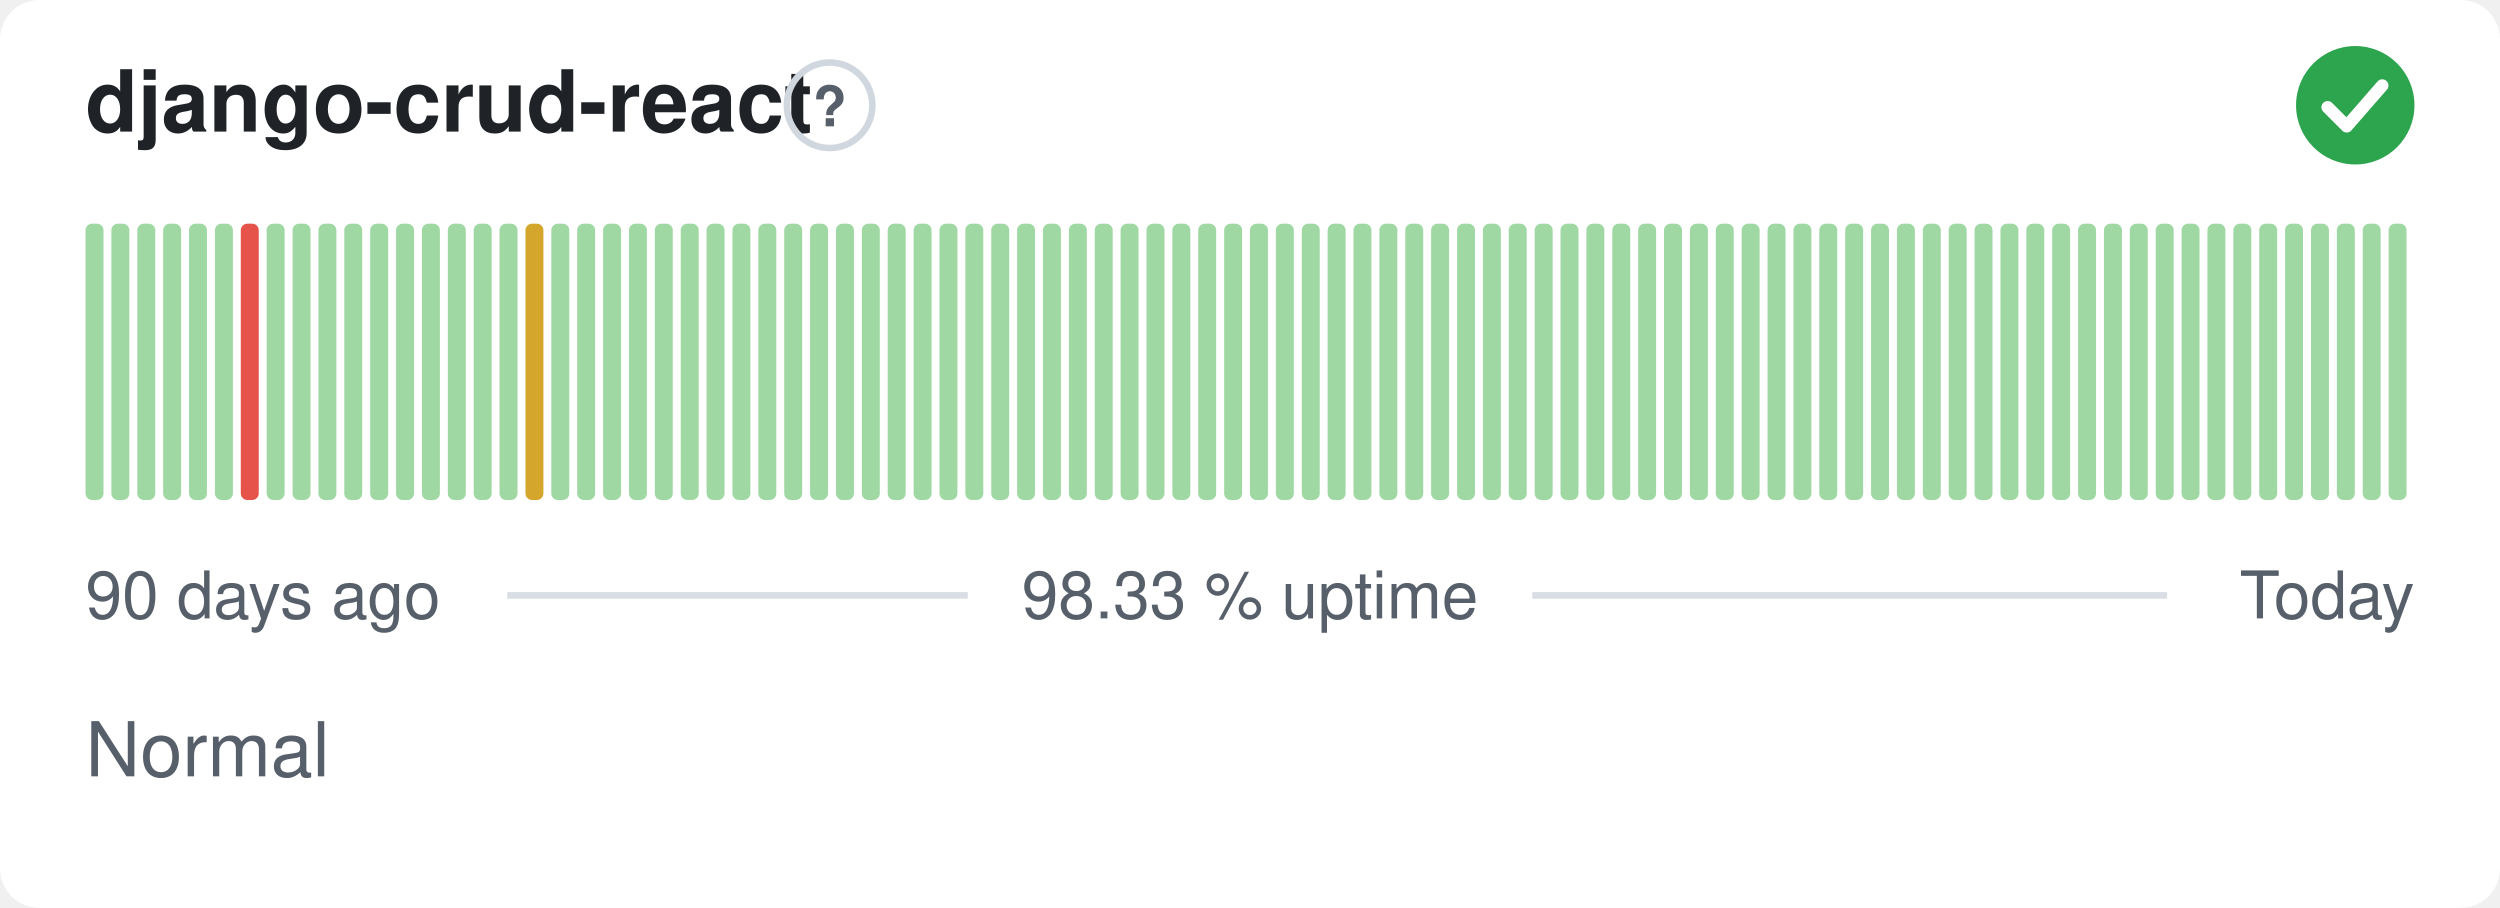
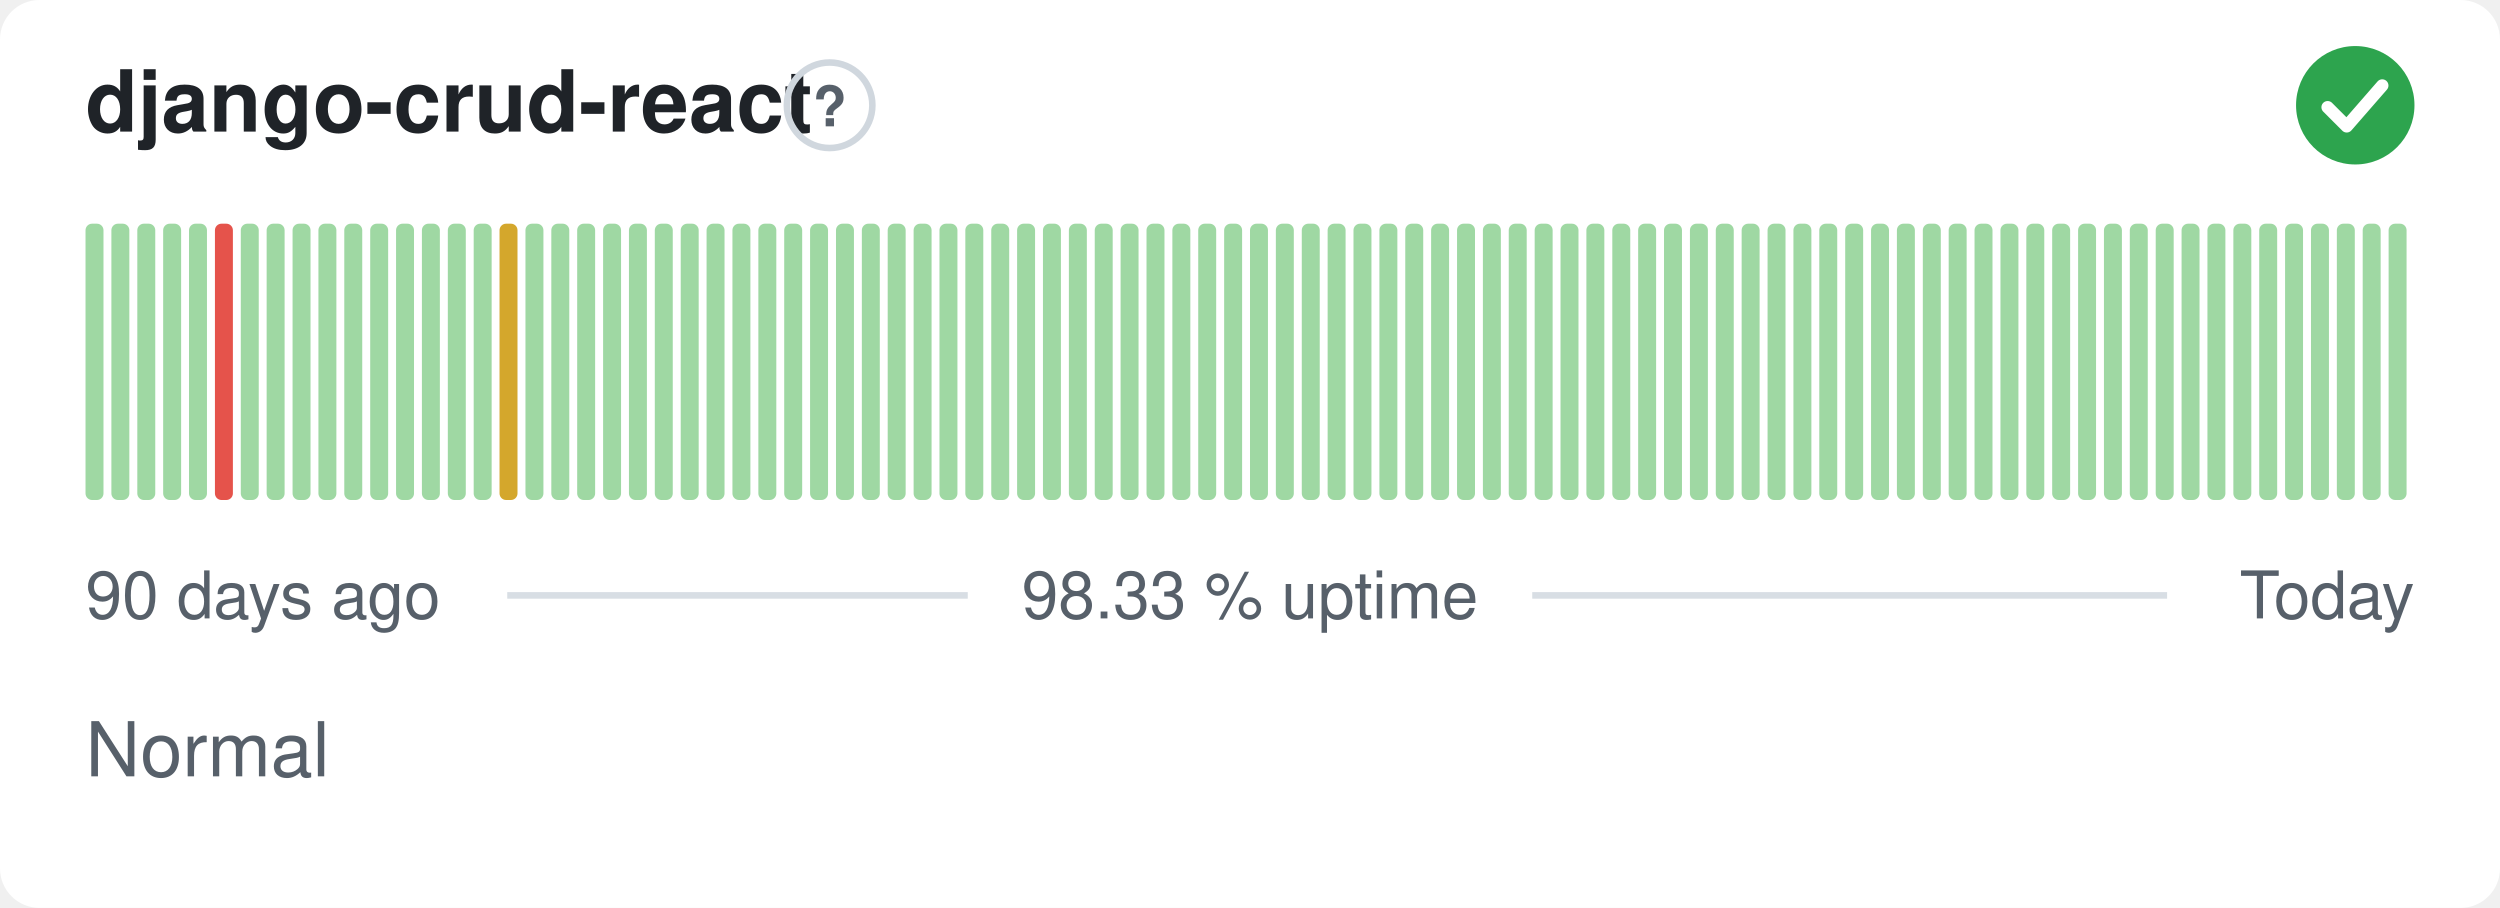
<svg xmlns="http://www.w3.org/2000/svg" width="380" height="138" viewBox="0 0 380 138" role="img" aria-label="django-crud-react: Normal, 98.33 % uptime over the last 90 days" font-family="-apple-system,BlinkMacSystemFont,'Segoe UI',Helvetica,Arial,sans-serif">
  <style>
    @media (prefers-color-scheme: dark) {
      .bg { fill: #0d1117 }
      .title { fill: #e6edf3 }
      .muted { fill: #8b949e }
      .hint { stroke: #30363d }
      .rule { stroke: #30363d }
      .nodata { fill: #21262d }
    }
  </style>
  <rect class="bg" width="380" height="138" rx="6" fill="#ffffff" />
  <text class="title" x="13" y="20" font-size="13" font-weight="600" fill="#1f2328">django-crud-react</text>
  <circle class="hint" cx="126.1" cy="16" r="6.5" fill="none" stroke="#d0d7de" stroke-width="1" />
  <text class="muted" x="126.1" y="19.2" text-anchor="middle" font-size="8.5" font-weight="700" fill="#57606a">?</text>
  <circle cx="358" cy="16" r="9" fill="#2da44e" />
  <path d="M353.80 16.30l2.90 2.90 5.40 -6.20" fill="none" stroke="#fff" stroke-width="1.89" stroke-linecap="round" stroke-linejoin="round" />
  <rect x="13.00" y="34.00" width="2.73" height="42.00" rx="1" fill="#9fd8a3" />
  <rect x="16.93" y="34.00" width="2.73" height="42.00" rx="1" fill="#9fd8a3" />
  <rect x="20.87" y="34.00" width="2.73" height="42.00" rx="1" fill="#9fd8a3" />
  <rect x="24.80" y="34.00" width="2.73" height="42.00" rx="1" fill="#9fd8a3" />
  <rect x="28.73" y="34.00" width="2.73" height="42.00" rx="1" fill="#9fd8a3" />
-   <rect x="32.67" y="34.00" width="2.73" height="42.00" rx="1" fill="#9fd8a3" />
-   <rect x="36.60" y="34.00" width="2.73" height="42.00" rx="1" fill="#e5534b" />
+   <rect x="32.67" y="34.00" width="2.73" height="42.00" rx="1" fill="#e5534b" />
+   <rect x="36.60" y="34.00" width="2.73" height="42.00" rx="1" fill="#9fd8a3" />
  <rect x="40.53" y="34.00" width="2.73" height="42.00" rx="1" fill="#9fd8a3" />
  <rect x="44.47" y="34.00" width="2.73" height="42.00" rx="1" fill="#9fd8a3" />
  <rect x="48.40" y="34.00" width="2.73" height="42.00" rx="1" fill="#9fd8a3" />
  <rect x="52.33" y="34.00" width="2.73" height="42.00" rx="1" fill="#9fd8a3" />
  <rect x="56.27" y="34.00" width="2.73" height="42.00" rx="1" fill="#9fd8a3" />
  <rect x="60.20" y="34.00" width="2.73" height="42.00" rx="1" fill="#9fd8a3" />
  <rect x="64.13" y="34.00" width="2.73" height="42.00" rx="1" fill="#9fd8a3" />
  <rect x="68.07" y="34.00" width="2.73" height="42.00" rx="1" fill="#9fd8a3" />
  <rect x="72.00" y="34.00" width="2.73" height="42.00" rx="1" fill="#9fd8a3" />
-   <rect x="75.93" y="34.00" width="2.73" height="42.00" rx="1" fill="#9fd8a3" />
-   <rect x="79.87" y="34.00" width="2.73" height="42.00" rx="1" fill="#d4a72c" />
+   <rect x="75.93" y="34.00" width="2.73" height="42.00" rx="1" fill="#d4a72c" />
+   <rect x="79.87" y="34.00" width="2.73" height="42.00" rx="1" fill="#9fd8a3" />
  <rect x="83.80" y="34.00" width="2.73" height="42.00" rx="1" fill="#9fd8a3" />
  <rect x="87.73" y="34.00" width="2.73" height="42.00" rx="1" fill="#9fd8a3" />
  <rect x="91.67" y="34.00" width="2.73" height="42.00" rx="1" fill="#9fd8a3" />
  <rect x="95.60" y="34.00" width="2.73" height="42.00" rx="1" fill="#9fd8a3" />
  <rect x="99.53" y="34.00" width="2.73" height="42.00" rx="1" fill="#9fd8a3" />
  <rect x="103.47" y="34.00" width="2.73" height="42.00" rx="1" fill="#9fd8a3" />
  <rect x="107.40" y="34.00" width="2.73" height="42.00" rx="1" fill="#9fd8a3" />
  <rect x="111.33" y="34.00" width="2.73" height="42.00" rx="1" fill="#9fd8a3" />
  <rect x="115.27" y="34.00" width="2.73" height="42.00" rx="1" fill="#9fd8a3" />
  <rect x="119.20" y="34.00" width="2.73" height="42.00" rx="1" fill="#9fd8a3" />
  <rect x="123.13" y="34.00" width="2.73" height="42.00" rx="1" fill="#9fd8a3" />
  <rect x="127.07" y="34.00" width="2.73" height="42.00" rx="1" fill="#9fd8a3" />
  <rect x="131.00" y="34.00" width="2.73" height="42.00" rx="1" fill="#9fd8a3" />
  <rect x="134.93" y="34.00" width="2.73" height="42.00" rx="1" fill="#9fd8a3" />
  <rect x="138.87" y="34.00" width="2.73" height="42.00" rx="1" fill="#9fd8a3" />
  <rect x="142.80" y="34.00" width="2.73" height="42.00" rx="1" fill="#9fd8a3" />
  <rect x="146.73" y="34.00" width="2.73" height="42.00" rx="1" fill="#9fd8a3" />
  <rect x="150.67" y="34.00" width="2.73" height="42.00" rx="1" fill="#9fd8a3" />
  <rect x="154.60" y="34.00" width="2.73" height="42.00" rx="1" fill="#9fd8a3" />
  <rect x="158.53" y="34.00" width="2.73" height="42.00" rx="1" fill="#9fd8a3" />
  <rect x="162.47" y="34.00" width="2.73" height="42.00" rx="1" fill="#9fd8a3" />
  <rect x="166.40" y="34.00" width="2.73" height="42.00" rx="1" fill="#9fd8a3" />
  <rect x="170.33" y="34.00" width="2.73" height="42.00" rx="1" fill="#9fd8a3" />
  <rect x="174.27" y="34.00" width="2.73" height="42.00" rx="1" fill="#9fd8a3" />
  <rect x="178.20" y="34.00" width="2.73" height="42.00" rx="1" fill="#9fd8a3" />
  <rect x="182.13" y="34.00" width="2.73" height="42.00" rx="1" fill="#9fd8a3" />
  <rect x="186.07" y="34.00" width="2.73" height="42.00" rx="1" fill="#9fd8a3" />
  <rect x="190.00" y="34.00" width="2.73" height="42.00" rx="1" fill="#9fd8a3" />
  <rect x="193.93" y="34.00" width="2.73" height="42.00" rx="1" fill="#9fd8a3" />
  <rect x="197.87" y="34.00" width="2.73" height="42.00" rx="1" fill="#9fd8a3" />
  <rect x="201.80" y="34.00" width="2.73" height="42.00" rx="1" fill="#9fd8a3" />
  <rect x="205.73" y="34.00" width="2.73" height="42.00" rx="1" fill="#9fd8a3" />
  <rect x="209.67" y="34.00" width="2.73" height="42.00" rx="1" fill="#9fd8a3" />
  <rect x="213.60" y="34.00" width="2.73" height="42.00" rx="1" fill="#9fd8a3" />
  <rect x="217.53" y="34.00" width="2.73" height="42.00" rx="1" fill="#9fd8a3" />
  <rect x="221.47" y="34.00" width="2.73" height="42.00" rx="1" fill="#9fd8a3" />
  <rect x="225.40" y="34.00" width="2.73" height="42.00" rx="1" fill="#9fd8a3" />
  <rect x="229.33" y="34.00" width="2.73" height="42.00" rx="1" fill="#9fd8a3" />
  <rect x="233.27" y="34.00" width="2.73" height="42.00" rx="1" fill="#9fd8a3" />
  <rect x="237.20" y="34.00" width="2.73" height="42.00" rx="1" fill="#9fd8a3" />
  <rect x="241.13" y="34.00" width="2.73" height="42.00" rx="1" fill="#9fd8a3" />
  <rect x="245.07" y="34.00" width="2.73" height="42.00" rx="1" fill="#9fd8a3" />
  <rect x="249.00" y="34.00" width="2.73" height="42.00" rx="1" fill="#9fd8a3" />
  <rect x="252.93" y="34.00" width="2.73" height="42.00" rx="1" fill="#9fd8a3" />
  <rect x="256.87" y="34.00" width="2.73" height="42.00" rx="1" fill="#9fd8a3" />
  <rect x="260.80" y="34.00" width="2.73" height="42.00" rx="1" fill="#9fd8a3" />
  <rect x="264.73" y="34.00" width="2.73" height="42.00" rx="1" fill="#9fd8a3" />
  <rect x="268.67" y="34.00" width="2.73" height="42.00" rx="1" fill="#9fd8a3" />
  <rect x="272.60" y="34.00" width="2.73" height="42.00" rx="1" fill="#9fd8a3" />
  <rect x="276.53" y="34.00" width="2.73" height="42.00" rx="1" fill="#9fd8a3" />
  <rect x="280.47" y="34.00" width="2.73" height="42.00" rx="1" fill="#9fd8a3" />
  <rect x="284.40" y="34.00" width="2.73" height="42.00" rx="1" fill="#9fd8a3" />
  <rect x="288.33" y="34.00" width="2.73" height="42.00" rx="1" fill="#9fd8a3" />
  <rect x="292.27" y="34.00" width="2.73" height="42.00" rx="1" fill="#9fd8a3" />
  <rect x="296.20" y="34.00" width="2.73" height="42.00" rx="1" fill="#9fd8a3" />
  <rect x="300.13" y="34.00" width="2.73" height="42.00" rx="1" fill="#9fd8a3" />
  <rect x="304.07" y="34.00" width="2.73" height="42.00" rx="1" fill="#9fd8a3" />
  <rect x="308.00" y="34.00" width="2.73" height="42.00" rx="1" fill="#9fd8a3" />
  <rect x="311.93" y="34.00" width="2.73" height="42.00" rx="1" fill="#9fd8a3" />
  <rect x="315.87" y="34.00" width="2.73" height="42.00" rx="1" fill="#9fd8a3" />
  <rect x="319.80" y="34.00" width="2.73" height="42.00" rx="1" fill="#9fd8a3" />
  <rect x="323.73" y="34.00" width="2.73" height="42.00" rx="1" fill="#9fd8a3" />
  <rect x="327.67" y="34.00" width="2.73" height="42.00" rx="1" fill="#9fd8a3" />
  <rect x="331.60" y="34.00" width="2.73" height="42.00" rx="1" fill="#9fd8a3" />
  <rect x="335.53" y="34.00" width="2.73" height="42.00" rx="1" fill="#9fd8a3" />
  <rect x="339.47" y="34.00" width="2.73" height="42.00" rx="1" fill="#9fd8a3" />
  <rect x="343.40" y="34.00" width="2.73" height="42.00" rx="1" fill="#9fd8a3" />
  <rect x="347.33" y="34.00" width="2.73" height="42.00" rx="1" fill="#9fd8a3" />
  <rect x="351.27" y="34.00" width="2.73" height="42.00" rx="1" fill="#9fd8a3" />
  <rect x="355.20" y="34.00" width="2.73" height="42.00" rx="1" fill="#9fd8a3" />
  <rect x="359.13" y="34.00" width="2.73" height="42.00" rx="1" fill="#9fd8a3" />
  <rect x="363.07" y="34.00" width="2.73" height="42.00" rx="1" fill="#9fd8a3" />
  <text class="muted" x="13" y="94" font-size="10" fill="#57606a">90 days ago</text>
  <text class="muted" x="190" y="94" text-anchor="middle" font-size="10" fill="#57606a">98.33 % uptime</text>
  <text class="muted" x="367" y="94" text-anchor="end" font-size="10" fill="#57606a">Today</text>
  <line class="rule" x1="77.1" y1="90.5" x2="147.1" y2="90.5" stroke="#d8dee4" stroke-width="1" />
  <line class="rule" x1="232.9" y1="90.5" x2="329.4" y2="90.5" stroke="#d8dee4" stroke-width="1" />
  <text class="muted" x="13" y="118" font-size="11.5" fill="#57606a">Normal</text>
</svg>
